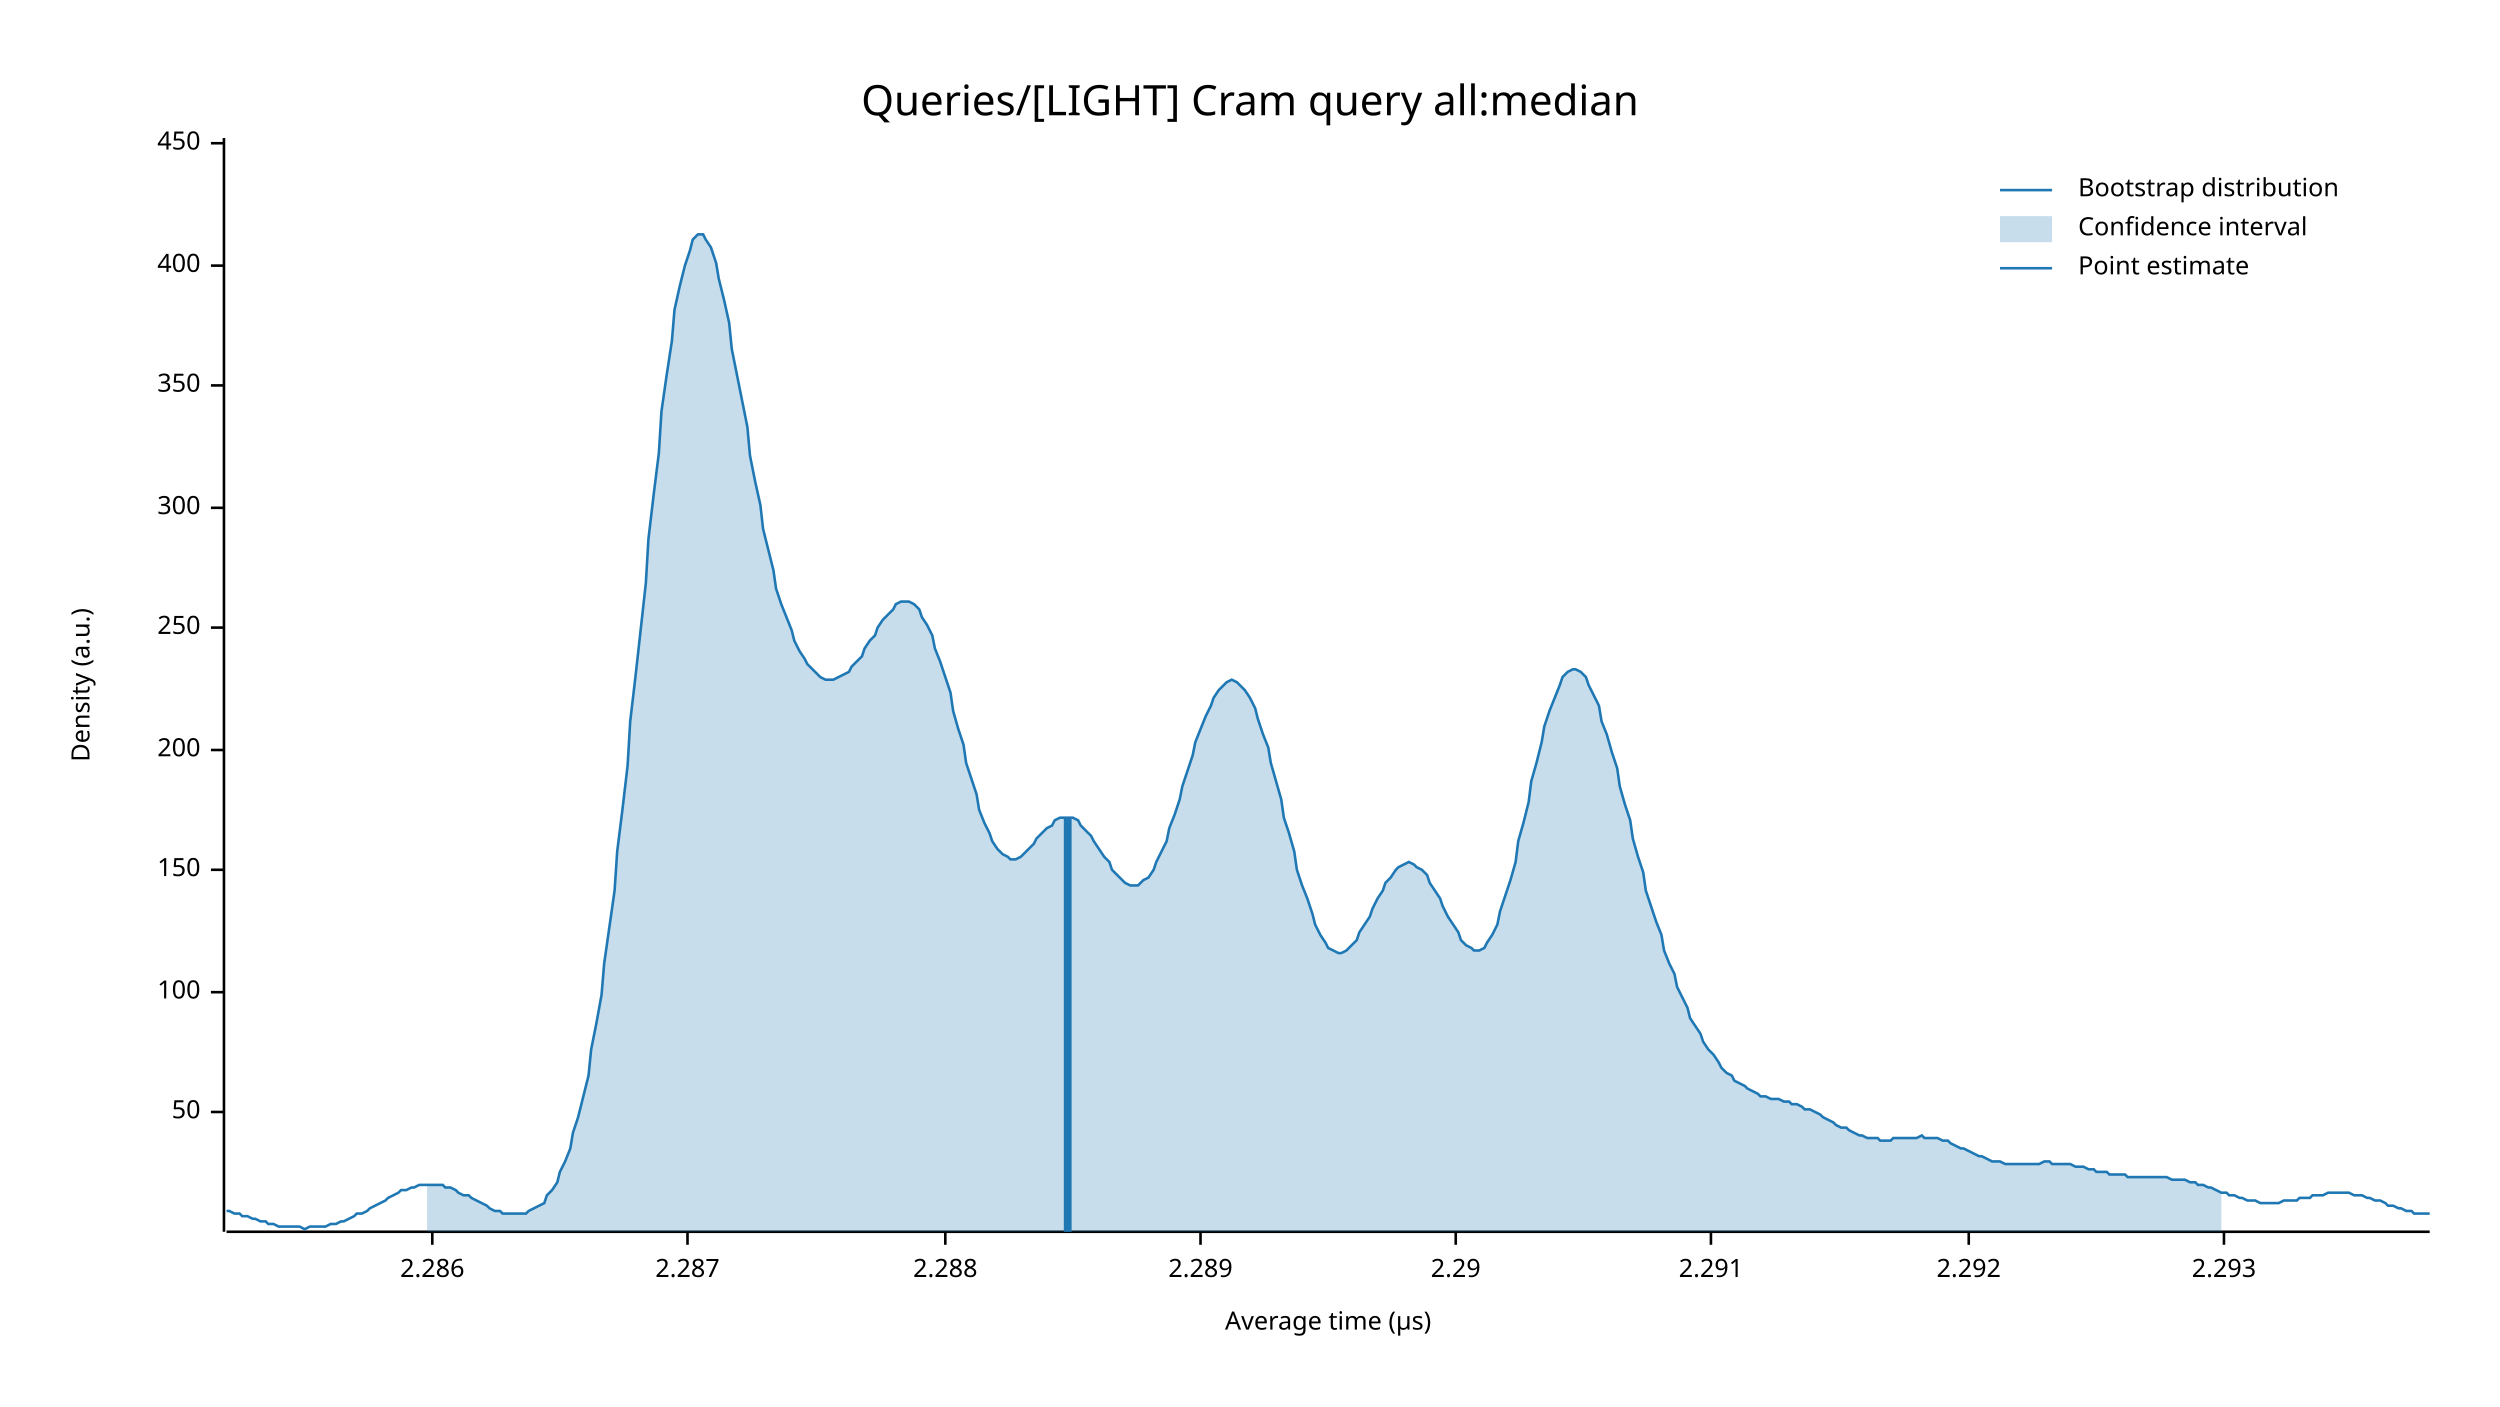
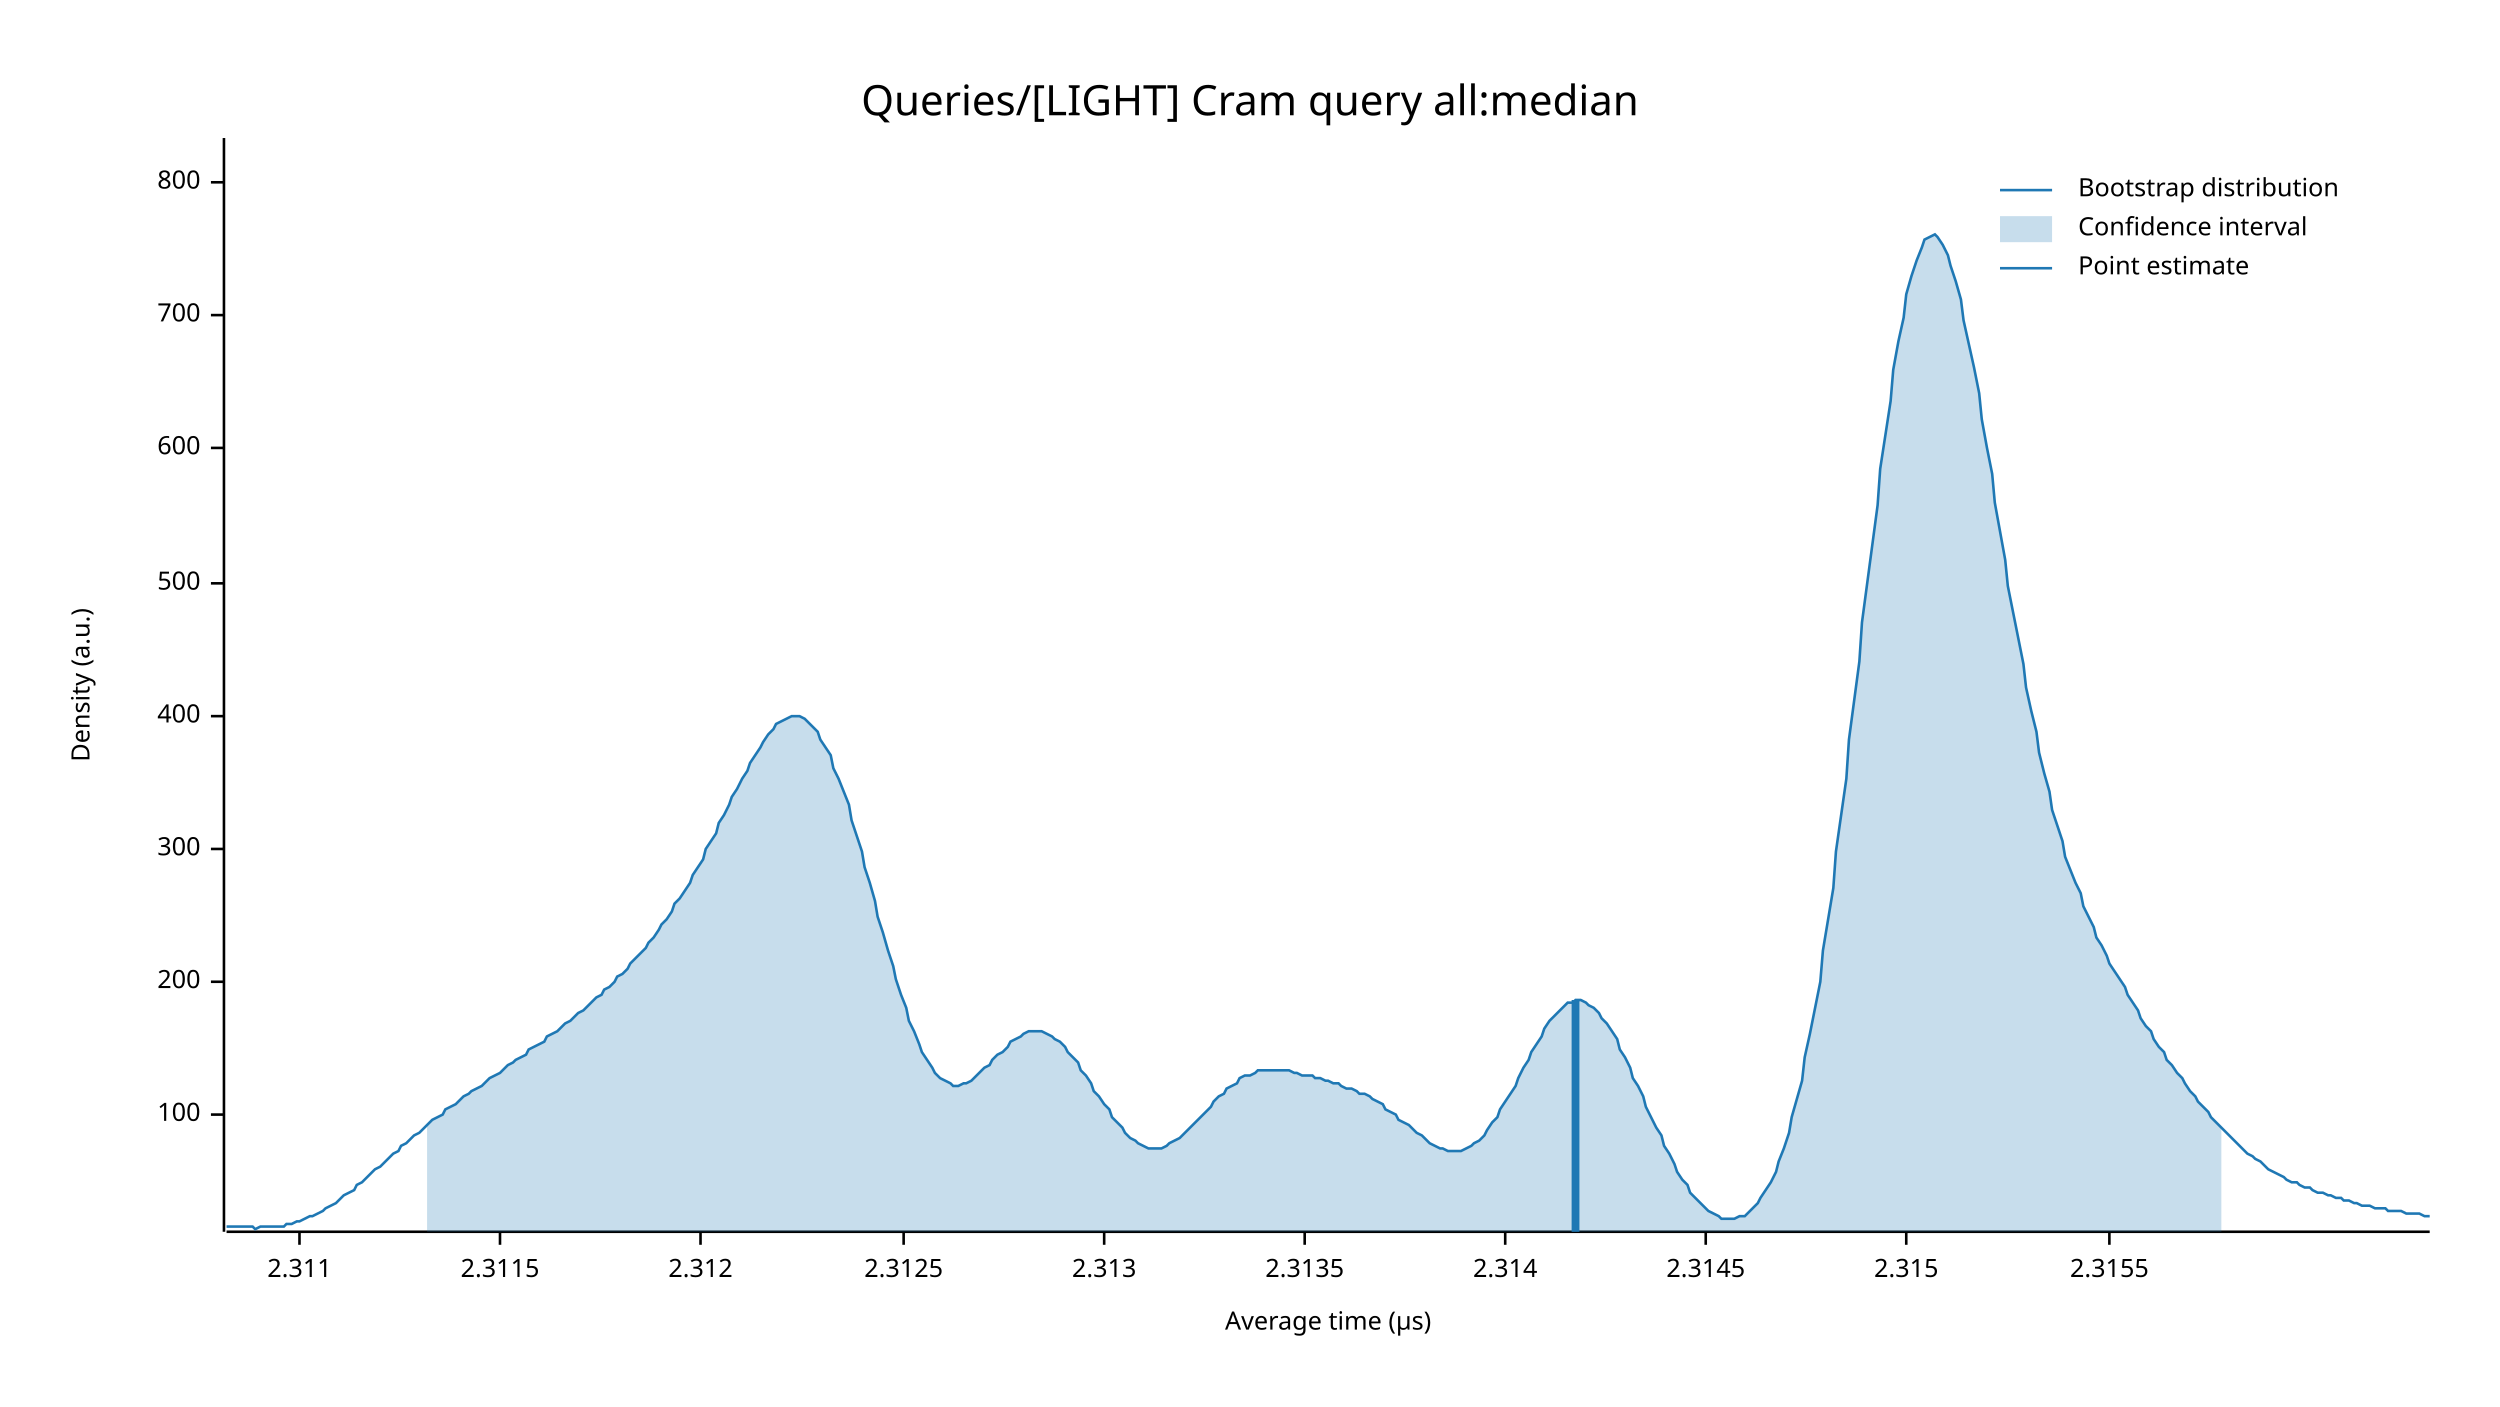
<svg xmlns="http://www.w3.org/2000/svg" width="960" height="540" viewBox="0 0 960 540">
  <text x="480" y="32" dy="0.76em" text-anchor="middle" font-family="sans-serif" font-size="16.129" opacity="1" fill="#000000">
Queries/[LIGHT] Cram query all:median
</text>
  <text x="27" y="263" dy="0.76em" text-anchor="middle" font-family="sans-serif" font-size="9.677" opacity="1" fill="#000000" transform="rotate(270, 27, 263)">
Density (a.u.)
</text>
  <text x="510" y="513" dy="-0.5ex" text-anchor="middle" font-family="sans-serif" font-size="9.677" opacity="1" fill="#000000">
Average time (µs)
</text>
  <polyline fill="none" opacity="1" stroke="#000000" stroke-width="1" points="86,53 86,473 " />
-   <text x="77" y="427" dy="0.5ex" text-anchor="end" font-family="sans-serif" font-size="9.677" opacity="1" fill="#000000">
- 50
- </text>
-   <polyline fill="none" opacity="1" stroke="#000000" stroke-width="1" points="81,427 86,427 " />
-   <text x="77" y="381" dy="0.5ex" text-anchor="end" font-family="sans-serif" font-size="9.677" opacity="1" fill="#000000">
+   <text x="77" y="428" dy="0.5ex" text-anchor="end" font-family="sans-serif" font-size="9.677" opacity="1" fill="#000000">
100
</text>
-   <polyline fill="none" opacity="1" stroke="#000000" stroke-width="1" points="81,381 86,381 " />
-   <text x="77" y="334" dy="0.5ex" text-anchor="end" font-family="sans-serif" font-size="9.677" opacity="1" fill="#000000">
- 150
- </text>
-   <polyline fill="none" opacity="1" stroke="#000000" stroke-width="1" points="81,334 86,334 " />
-   <text x="77" y="288" dy="0.5ex" text-anchor="end" font-family="sans-serif" font-size="9.677" opacity="1" fill="#000000">
+   <polyline fill="none" opacity="1" stroke="#000000" stroke-width="1" points="81,428 86,428 " />
+   <text x="77" y="377" dy="0.5ex" text-anchor="end" font-family="sans-serif" font-size="9.677" opacity="1" fill="#000000">
200
</text>
-   <polyline fill="none" opacity="1" stroke="#000000" stroke-width="1" points="81,288 86,288 " />
-   <text x="77" y="241" dy="0.5ex" text-anchor="end" font-family="sans-serif" font-size="9.677" opacity="1" fill="#000000">
- 250
- </text>
-   <polyline fill="none" opacity="1" stroke="#000000" stroke-width="1" points="81,241 86,241 " />
-   <text x="77" y="195" dy="0.5ex" text-anchor="end" font-family="sans-serif" font-size="9.677" opacity="1" fill="#000000">
+   <polyline fill="none" opacity="1" stroke="#000000" stroke-width="1" points="81,377 86,377 " />
+   <text x="77" y="326" dy="0.5ex" text-anchor="end" font-family="sans-serif" font-size="9.677" opacity="1" fill="#000000">
300
</text>
-   <polyline fill="none" opacity="1" stroke="#000000" stroke-width="1" points="81,195 86,195 " />
-   <text x="77" y="148" dy="0.5ex" text-anchor="end" font-family="sans-serif" font-size="9.677" opacity="1" fill="#000000">
- 350
- </text>
-   <polyline fill="none" opacity="1" stroke="#000000" stroke-width="1" points="81,148 86,148 " />
-   <text x="77" y="102" dy="0.5ex" text-anchor="end" font-family="sans-serif" font-size="9.677" opacity="1" fill="#000000">
+   <polyline fill="none" opacity="1" stroke="#000000" stroke-width="1" points="81,326 86,326 " />
+   <text x="77" y="275" dy="0.5ex" text-anchor="end" font-family="sans-serif" font-size="9.677" opacity="1" fill="#000000">
400
</text>
-   <polyline fill="none" opacity="1" stroke="#000000" stroke-width="1" points="81,102 86,102 " />
-   <text x="77" y="55" dy="0.5ex" text-anchor="end" font-family="sans-serif" font-size="9.677" opacity="1" fill="#000000">
- 450
+   <polyline fill="none" opacity="1" stroke="#000000" stroke-width="1" points="81,275 86,275 " />
+   <text x="77" y="224" dy="0.5ex" text-anchor="end" font-family="sans-serif" font-size="9.677" opacity="1" fill="#000000">
+ 500
</text>
-   <polyline fill="none" opacity="1" stroke="#000000" stroke-width="1" points="81,55 86,55 " />
+   <polyline fill="none" opacity="1" stroke="#000000" stroke-width="1" points="81,224 86,224 " />
+   <text x="77" y="172" dy="0.5ex" text-anchor="end" font-family="sans-serif" font-size="9.677" opacity="1" fill="#000000">
+ 600
+ </text>
+   <polyline fill="none" opacity="1" stroke="#000000" stroke-width="1" points="81,172 86,172 " />
+   <text x="77" y="121" dy="0.5ex" text-anchor="end" font-family="sans-serif" font-size="9.677" opacity="1" fill="#000000">
+ 700
+ </text>
+   <polyline fill="none" opacity="1" stroke="#000000" stroke-width="1" points="81,121 86,121 " />
+   <text x="77" y="70" dy="0.5ex" text-anchor="end" font-family="sans-serif" font-size="9.677" opacity="1" fill="#000000">
+ 800
+ </text>
+   <polyline fill="none" opacity="1" stroke="#000000" stroke-width="1" points="81,70 86,70 " />
  <polyline fill="none" opacity="1" stroke="#000000" stroke-width="1" points="87,473 933,473 " />
-   <text x="166" y="483" dy="0.76em" text-anchor="middle" font-family="sans-serif" font-size="9.677" opacity="1" fill="#000000">
- 2.286
+   <text x="115" y="483" dy="0.76em" text-anchor="middle" font-family="sans-serif" font-size="9.677" opacity="1" fill="#000000">
+ 2.311
</text>
-   <polyline fill="none" opacity="1" stroke="#000000" stroke-width="1" points="166,473 166,478 " />
-   <text x="264" y="483" dy="0.76em" text-anchor="middle" font-family="sans-serif" font-size="9.677" opacity="1" fill="#000000">
- 2.287
+   <polyline fill="none" opacity="1" stroke="#000000" stroke-width="1" points="115,473 115,478 " />
+   <text x="192" y="483" dy="0.76em" text-anchor="middle" font-family="sans-serif" font-size="9.677" opacity="1" fill="#000000">
+ 2.3115
</text>
-   <polyline fill="none" opacity="1" stroke="#000000" stroke-width="1" points="264,473 264,478 " />
-   <text x="363" y="483" dy="0.76em" text-anchor="middle" font-family="sans-serif" font-size="9.677" opacity="1" fill="#000000">
- 2.288
+   <polyline fill="none" opacity="1" stroke="#000000" stroke-width="1" points="192,473 192,478 " />
+   <text x="269" y="483" dy="0.76em" text-anchor="middle" font-family="sans-serif" font-size="9.677" opacity="1" fill="#000000">
+ 2.312
</text>
-   <polyline fill="none" opacity="1" stroke="#000000" stroke-width="1" points="363,473 363,478 " />
-   <text x="461" y="483" dy="0.76em" text-anchor="middle" font-family="sans-serif" font-size="9.677" opacity="1" fill="#000000">
- 2.289
+   <polyline fill="none" opacity="1" stroke="#000000" stroke-width="1" points="269,473 269,478 " />
+   <text x="347" y="483" dy="0.76em" text-anchor="middle" font-family="sans-serif" font-size="9.677" opacity="1" fill="#000000">
+ 2.3125
</text>
-   <polyline fill="none" opacity="1" stroke="#000000" stroke-width="1" points="461,473 461,478 " />
-   <text x="559" y="483" dy="0.76em" text-anchor="middle" font-family="sans-serif" font-size="9.677" opacity="1" fill="#000000">
- 2.29
+   <polyline fill="none" opacity="1" stroke="#000000" stroke-width="1" points="347,473 347,478 " />
+   <text x="424" y="483" dy="0.76em" text-anchor="middle" font-family="sans-serif" font-size="9.677" opacity="1" fill="#000000">
+ 2.313
</text>
-   <polyline fill="none" opacity="1" stroke="#000000" stroke-width="1" points="559,473 559,478 " />
-   <text x="657" y="483" dy="0.76em" text-anchor="middle" font-family="sans-serif" font-size="9.677" opacity="1" fill="#000000">
- 2.291
+   <polyline fill="none" opacity="1" stroke="#000000" stroke-width="1" points="424,473 424,478 " />
+   <text x="501" y="483" dy="0.76em" text-anchor="middle" font-family="sans-serif" font-size="9.677" opacity="1" fill="#000000">
+ 2.3135
</text>
-   <polyline fill="none" opacity="1" stroke="#000000" stroke-width="1" points="657,473 657,478 " />
-   <text x="756" y="483" dy="0.76em" text-anchor="middle" font-family="sans-serif" font-size="9.677" opacity="1" fill="#000000">
- 2.292
+   <polyline fill="none" opacity="1" stroke="#000000" stroke-width="1" points="501,473 501,478 " />
+   <text x="578" y="483" dy="0.76em" text-anchor="middle" font-family="sans-serif" font-size="9.677" opacity="1" fill="#000000">
+ 2.314
</text>
-   <polyline fill="none" opacity="1" stroke="#000000" stroke-width="1" points="756,473 756,478 " />
-   <text x="854" y="483" dy="0.76em" text-anchor="middle" font-family="sans-serif" font-size="9.677" opacity="1" fill="#000000">
- 2.293
+   <polyline fill="none" opacity="1" stroke="#000000" stroke-width="1" points="578,473 578,478 " />
+   <text x="655" y="483" dy="0.76em" text-anchor="middle" font-family="sans-serif" font-size="9.677" opacity="1" fill="#000000">
+ 2.3145
</text>
-   <polyline fill="none" opacity="1" stroke="#000000" stroke-width="1" points="854,473 854,478 " />
-   <polyline fill="none" opacity="1" stroke="#1F78B4" stroke-width="1" points="87,465 88,465 90,466 92,466 93,467 95,467 97,468 98,468 100,469 102,469 103,470 105,470 107,471 109,471 110,471 112,471 114,471 115,471 117,472 119,471 120,471 122,471 124,471 125,471 127,470 129,470 131,469 132,469 134,468 136,467 137,466 139,466 141,465 142,464 144,463 146,462 148,461 149,460 151,459 153,458 154,457 156,457 158,456 159,456 161,455 163,455 164,455 166,455 168,455 170,455 171,456 173,456 175,457 176,458 178,459 180,459 181,460 183,461 185,462 187,463 188,464 190,465 192,465 193,466 195,466 197,466 198,466 200,466 202,466 203,465 205,464 207,463 209,462 210,459 212,457 214,454 215,450 217,446 219,441 220,435 222,429 224,421 226,413 227,403 229,393 231,382 232,370 234,356 236,342 237,327 239,311 241,294 242,277 244,260 246,242 248,224 249,207 251,190 253,174 254,158 256,144 258,131 259,119 261,110 263,102 265,96 266,92 268,90 270,90 271,92 273,95 275,101 276,107 278,115 280,124 281,134 283,144 285,154 287,164 288,175 290,185 292,194 293,203 295,211 297,219 298,226 300,232 302,237 304,242 305,246 307,250 309,253 310,255 312,257 314,259 315,260 317,261 319,261 320,261 322,260 324,259 326,258 327,256 329,254 331,252 332,249 334,246 336,244 337,241 339,238 341,236 343,234 344,232 346,231 348,231 349,231 351,232 353,234 354,237 356,240 358,244 359,249 361,254 363,260 365,266 366,273 368,280 370,286 371,293 373,299 375,305 376,311 378,316 380,320 381,323 383,326 385,328 387,329 388,330 390,330 392,329 393,328 395,326 397,324 398,322 400,320 402,318 404,317 405,315 407,314 409,314 410,314 412,314 414,315 415,317 417,319 419,321 420,323 422,326 424,329 426,331 427,334 429,336 431,338 432,339 434,340 436,340 437,340 439,338 441,337 443,334 444,331 446,327 448,323 449,318 451,313 453,307 454,302 456,296 458,290 459,285 461,280 463,275 465,271 466,268 468,265 470,263 471,262 473,261 475,262 476,263 478,265 480,268 482,272 483,276 485,282 487,287 488,293 490,300 492,307 493,314 495,320 497,327 498,334 500,340 502,345 504,351 505,355 507,359 509,362 510,364 512,365 514,366 515,366 517,365 519,363 521,361 522,358 524,355 526,352 527,349 529,345 531,342 532,339 534,337 536,334 537,333 539,332 541,331 543,332 544,333 546,334 548,336 549,339 551,342 553,345 554,348 556,352 558,355 560,358 561,361 563,363 565,364 566,365 568,365 570,364 571,362 573,359 575,355 576,350 578,344 580,338 582,331 583,323 585,316 587,308 588,300 590,293 592,285 593,279 595,273 597,268 599,263 600,260 602,258 604,257 605,257 607,258 609,260 610,263 612,267 614,271 615,277 617,282 619,289 621,295 622,302 624,309 626,315 627,322 629,329 631,335 632,342 634,348 636,354 638,359 639,365 641,370 643,374 644,379 646,383 648,387 649,391 651,394 653,397 654,400 656,403 658,405 660,408 661,410 663,412 665,413 666,415 668,416 670,417 671,418 673,419 675,420 676,421 678,421 680,422 682,422 683,422 685,423 687,423 688,424 690,424 692,425 693,426 695,426 697,427 699,428 700,429 702,430 704,431 705,432 707,433 709,433 710,434 712,435 714,436 715,436 717,437 719,437 721,437 722,438 724,438 726,438 727,437 729,437 731,437 732,437 734,437 736,437 738,436 739,437 741,437 743,437 744,437 746,438 748,438 749,439 751,440 753,441 754,441 756,442 758,443 760,444 761,444 763,445 765,446 766,446 768,446 770,447 771,447 773,447 775,447 777,447 778,447 780,447 782,447 783,447 785,446 787,446 788,447 790,447 792,447 793,447 795,447 797,448 799,448 800,448 802,449 804,449 805,450 807,450 809,450 810,451 812,451 814,451 816,451 817,452 819,452 821,452 822,452 824,452 826,452 827,452 829,452 831,452 832,452 834,453 836,453 838,453 839,453 841,454 843,454 844,455 846,455 848,456 849,456 851,457 853,458 855,458 856,459 858,459 860,460 861,460 863,461 865,461 866,461 868,462 870,462 871,462 873,462 875,462 877,461 878,461 880,461 882,461 883,460 885,460 887,460 888,459 890,459 892,459 894,458 895,458 897,458 899,458 900,458 902,458 904,459 905,459 907,459 909,460 910,460 912,461 914,461 916,462 917,463 919,463 921,464 922,464 924,465 926,465 927,466 929,466 931,466 933,466 " />
-   <polygon opacity="0.25" fill="#1F78B4" points="164,455 166,455 168,455 170,455 171,456 173,456 175,457 176,458 178,459 180,459 181,460 183,461 185,462 187,463 188,464 190,465 192,465 193,466 195,466 197,466 198,466 200,466 202,466 203,465 205,464 207,463 209,462 210,459 212,457 214,454 215,450 217,446 219,441 220,435 222,429 224,421 226,413 227,403 229,393 231,382 232,370 234,356 236,342 237,327 239,311 241,294 242,277 244,260 246,242 248,224 249,207 251,190 253,174 254,158 256,144 258,131 259,119 261,110 263,102 265,96 266,92 268,90 270,90 271,92 273,95 275,101 276,107 278,115 280,124 281,134 283,144 285,154 287,164 288,175 290,185 292,194 293,203 295,211 297,219 298,226 300,232 302,237 304,242 305,246 307,250 309,253 310,255 312,257 314,259 315,260 317,261 319,261 320,261 322,260 324,259 326,258 327,256 329,254 331,252 332,249 334,246 336,244 337,241 339,238 341,236 343,234 344,232 346,231 348,231 349,231 351,232 353,234 354,237 356,240 358,244 359,249 361,254 363,260 365,266 366,273 368,280 370,286 371,293 373,299 375,305 376,311 378,316 380,320 381,323 383,326 385,328 387,329 388,330 390,330 392,329 393,328 395,326 397,324 398,322 400,320 402,318 404,317 405,315 407,314 409,314 410,314 412,314 414,315 415,317 417,319 419,321 420,323 422,326 424,329 426,331 427,334 429,336 431,338 432,339 434,340 436,340 437,340 439,338 441,337 443,334 444,331 446,327 448,323 449,318 451,313 453,307 454,302 456,296 458,290 459,285 461,280 463,275 465,271 466,268 468,265 470,263 471,262 473,261 475,262 476,263 478,265 480,268 482,272 483,276 485,282 487,287 488,293 490,300 492,307 493,314 495,320 497,327 498,334 500,340 502,345 504,351 505,355 507,359 509,362 510,364 512,365 514,366 515,366 517,365 519,363 521,361 522,358 524,355 526,352 527,349 529,345 531,342 532,339 534,337 536,334 537,333 539,332 541,331 543,332 544,333 546,334 548,336 549,339 551,342 553,345 554,348 556,352 558,355 560,358 561,361 563,363 565,364 566,365 568,365 570,364 571,362 573,359 575,355 576,350 578,344 580,338 582,331 583,323 585,316 587,308 588,300 590,293 592,285 593,279 595,273 597,268 599,263 600,260 602,258 604,257 605,257 607,258 609,260 610,263 612,267 614,271 615,277 617,282 619,289 621,295 622,302 624,309 626,315 627,322 629,329 631,335 632,342 634,348 636,354 638,359 639,365 641,370 643,374 644,379 646,383 648,387 649,391 651,394 653,397 654,400 656,403 658,405 660,408 661,410 663,412 665,413 666,415 668,416 670,417 671,418 673,419 675,420 676,421 678,421 680,422 682,422 683,422 685,423 687,423 688,424 690,424 692,425 693,426 695,426 697,427 699,428 700,429 702,430 704,431 705,432 707,433 709,433 710,434 712,435 714,436 715,436 717,437 719,437 721,437 722,438 724,438 726,438 727,437 729,437 731,437 732,437 734,437 736,437 738,436 739,437 741,437 743,437 744,437 746,438 748,438 749,439 751,440 753,441 754,441 756,442 758,443 760,444 761,444 763,445 765,446 766,446 768,446 770,447 771,447 773,447 775,447 777,447 778,447 780,447 782,447 783,447 785,446 787,446 788,447 790,447 792,447 793,447 795,447 797,448 799,448 800,448 802,449 804,449 805,450 807,450 809,450 810,451 812,451 814,451 816,451 817,452 819,452 821,452 822,452 824,452 826,452 827,452 829,452 831,452 832,452 834,453 836,453 838,453 839,453 841,454 843,454 844,455 846,455 848,456 849,456 851,457 853,458 853,473 164,473 " />
-   <polyline fill="none" opacity="1" stroke="#1F78B4" stroke-width="3" points="410,473 410,314 " />
+   <polyline fill="none" opacity="1" stroke="#000000" stroke-width="1" points="655,473 655,478 " />
+   <text x="732" y="483" dy="0.76em" text-anchor="middle" font-family="sans-serif" font-size="9.677" opacity="1" fill="#000000">
+ 2.315
+ </text>
+   <polyline fill="none" opacity="1" stroke="#000000" stroke-width="1" points="732,473 732,478 " />
+   <text x="810" y="483" dy="0.76em" text-anchor="middle" font-family="sans-serif" font-size="9.677" opacity="1" fill="#000000">
+ 2.3155
+ </text>
+   <polyline fill="none" opacity="1" stroke="#000000" stroke-width="1" points="810,473 810,478 " />
+   <polyline fill="none" opacity="1" stroke="#1F78B4" stroke-width="1" points="87,471 88,471 90,471 92,471 93,471 95,471 97,471 98,472 100,471 102,471 103,471 105,471 107,471 109,471 110,470 112,470 114,469 115,469 117,468 119,467 120,467 122,466 124,465 125,464 127,463 129,462 131,460 132,459 134,458 136,457 137,455 139,454 141,452 142,451 144,449 146,448 148,446 149,445 151,443 153,442 154,440 156,439 158,437 159,436 161,435 163,433 164,432 166,430 168,429 170,428 171,426 173,425 175,424 176,423 178,421 180,420 181,419 183,418 185,417 187,415 188,414 190,413 192,412 193,411 195,409 197,408 198,407 200,406 202,405 203,403 205,402 207,401 209,400 210,398 212,397 214,396 215,395 217,393 219,392 220,391 222,389 224,388 226,386 227,385 229,383 231,382 232,380 234,379 236,377 237,375 239,374 241,372 242,370 244,368 246,366 248,364 249,362 251,360 253,357 254,355 256,353 258,350 259,347 261,345 263,342 265,339 266,336 268,333 270,330 271,326 273,323 275,320 276,316 278,313 280,309 281,306 283,303 285,299 287,296 288,293 290,290 292,287 293,285 295,282 297,280 298,278 300,277 302,276 304,275 305,275 307,275 309,276 310,277 312,279 314,281 315,284 317,287 319,290 320,295 322,299 324,304 326,309 327,315 329,321 331,327 332,333 334,339 336,346 337,352 339,358 341,365 343,371 344,376 346,382 348,387 349,392 351,396 353,401 354,404 356,407 358,410 359,412 361,414 363,415 365,416 366,417 368,417 370,416 371,416 373,415 375,413 376,412 378,410 380,409 381,407 383,405 385,404 387,402 388,400 390,399 392,398 393,397 395,396 397,396 398,396 400,396 402,397 404,398 405,399 407,400 409,402 410,404 412,406 414,408 415,411 417,413 419,416 420,419 422,421 424,424 426,426 427,429 429,431 431,433 432,435 434,437 436,438 437,439 439,440 441,441 443,441 444,441 446,441 448,440 449,439 451,438 453,437 454,436 456,434 458,432 459,431 461,429 463,427 465,425 466,423 468,421 470,420 471,418 473,417 475,416 476,414 478,413 480,413 482,412 483,411 485,411 487,411 488,411 490,411 492,411 493,411 495,411 497,412 498,412 500,413 502,413 504,413 505,414 507,414 509,415 510,415 512,416 514,416 515,417 517,418 519,418 521,419 522,420 524,420 526,421 527,422 529,423 531,424 532,426 534,427 536,428 537,430 539,431 541,432 543,434 544,435 546,436 548,438 549,439 551,440 553,441 554,441 556,442 558,442 560,442 561,442 563,441 565,440 566,439 568,438 570,436 571,434 573,431 575,429 576,426 578,423 580,420 582,417 583,414 585,410 587,407 588,404 590,401 592,398 593,395 595,392 597,390 599,388 600,387 602,385 604,385 605,384 607,384 609,385 610,386 612,387 614,389 615,391 617,393 619,396 621,399 622,403 624,406 626,410 627,414 629,417 631,421 632,425 634,429 636,433 638,436 639,440 641,443 643,447 644,450 646,453 648,455 649,458 651,460 653,462 654,463 656,465 658,466 660,467 661,468 663,468 665,468 666,468 668,467 670,467 671,466 673,464 675,462 676,460 678,457 680,454 682,450 683,446 685,441 687,435 688,429 690,422 692,415 693,406 695,397 697,387 699,377 700,365 702,353 704,341 705,327 707,313 709,299 710,284 712,269 714,254 715,239 717,224 719,209 721,194 722,180 724,167 726,154 727,142 729,131 731,122 732,113 734,106 736,100 738,95 739,92 741,91 743,90 744,91 746,94 748,98 749,102 751,108 753,115 754,123 756,132 758,141 760,151 761,161 763,172 765,182 766,193 768,204 770,215 771,225 773,235 775,245 777,255 778,264 780,273 782,281 783,289 785,297 787,304 788,311 790,317 792,323 793,329 795,334 797,339 799,343 800,348 802,352 804,356 805,360 807,363 809,367 810,370 812,373 814,376 816,379 817,382 819,385 821,388 822,391 824,394 826,396 827,399 829,402 831,404 832,407 834,409 836,412 838,414 839,416 841,419 843,421 844,423 846,425 848,427 849,429 851,431 853,433 855,435 856,436 858,438 860,440 861,441 863,443 865,444 866,445 868,446 870,448 871,449 873,450 875,451 877,452 878,453 880,454 882,454 883,455 885,456 887,456 888,457 890,458 892,458 894,459 895,459 897,460 899,460 900,461 902,461 904,462 905,462 907,463 909,463 910,463 912,464 914,464 916,464 917,465 919,465 921,465 922,465 924,466 926,466 927,466 929,466 931,467 933,467 " />
+   <polygon opacity="0.25" fill="#1F78B4" points="164,432 166,430 168,429 170,428 171,426 173,425 175,424 176,423 178,421 180,420 181,419 183,418 185,417 187,415 188,414 190,413 192,412 193,411 195,409 197,408 198,407 200,406 202,405 203,403 205,402 207,401 209,400 210,398 212,397 214,396 215,395 217,393 219,392 220,391 222,389 224,388 226,386 227,385 229,383 231,382 232,380 234,379 236,377 237,375 239,374 241,372 242,370 244,368 246,366 248,364 249,362 251,360 253,357 254,355 256,353 258,350 259,347 261,345 263,342 265,339 266,336 268,333 270,330 271,326 273,323 275,320 276,316 278,313 280,309 281,306 283,303 285,299 287,296 288,293 290,290 292,287 293,285 295,282 297,280 298,278 300,277 302,276 304,275 305,275 307,275 309,276 310,277 312,279 314,281 315,284 317,287 319,290 320,295 322,299 324,304 326,309 327,315 329,321 331,327 332,333 334,339 336,346 337,352 339,358 341,365 343,371 344,376 346,382 348,387 349,392 351,396 353,401 354,404 356,407 358,410 359,412 361,414 363,415 365,416 366,417 368,417 370,416 371,416 373,415 375,413 376,412 378,410 380,409 381,407 383,405 385,404 387,402 388,400 390,399 392,398 393,397 395,396 397,396 398,396 400,396 402,397 404,398 405,399 407,400 409,402 410,404 412,406 414,408 415,411 417,413 419,416 420,419 422,421 424,424 426,426 427,429 429,431 431,433 432,435 434,437 436,438 437,439 439,440 441,441 443,441 444,441 446,441 448,440 449,439 451,438 453,437 454,436 456,434 458,432 459,431 461,429 463,427 465,425 466,423 468,421 470,420 471,418 473,417 475,416 476,414 478,413 480,413 482,412 483,411 485,411 487,411 488,411 490,411 492,411 493,411 495,411 497,412 498,412 500,413 502,413 504,413 505,414 507,414 509,415 510,415 512,416 514,416 515,417 517,418 519,418 521,419 522,420 524,420 526,421 527,422 529,423 531,424 532,426 534,427 536,428 537,430 539,431 541,432 543,434 544,435 546,436 548,438 549,439 551,440 553,441 554,441 556,442 558,442 560,442 561,442 563,441 565,440 566,439 568,438 570,436 571,434 573,431 575,429 576,426 578,423 580,420 582,417 583,414 585,410 587,407 588,404 590,401 592,398 593,395 595,392 597,390 599,388 600,387 602,385 604,385 605,384 607,384 609,385 610,386 612,387 614,389 615,391 617,393 619,396 621,399 622,403 624,406 626,410 627,414 629,417 631,421 632,425 634,429 636,433 638,436 639,440 641,443 643,447 644,450 646,453 648,455 649,458 651,460 653,462 654,463 656,465 658,466 660,467 661,468 663,468 665,468 666,468 668,467 670,467 671,466 673,464 675,462 676,460 678,457 680,454 682,450 683,446 685,441 687,435 688,429 690,422 692,415 693,406 695,397 697,387 699,377 700,365 702,353 704,341 705,327 707,313 709,299 710,284 712,269 714,254 715,239 717,224 719,209 721,194 722,180 724,167 726,154 727,142 729,131 731,122 732,113 734,106 736,100 738,95 739,92 741,91 743,90 744,91 746,94 748,98 749,102 751,108 753,115 754,123 756,132 758,141 760,151 761,161 763,172 765,182 766,193 768,204 770,215 771,225 773,235 775,245 777,255 778,264 780,273 782,281 783,289 785,297 787,304 788,311 790,317 792,323 793,329 795,334 797,339 799,343 800,348 802,352 804,356 805,360 807,363 809,367 810,370 812,373 814,376 816,379 817,382 819,385 821,388 822,391 824,394 826,396 827,399 829,402 831,404 832,407 834,409 836,412 838,414 839,416 841,419 843,421 844,423 846,425 848,427 849,429 851,431 853,433 853,473 164,473 " />
+   <polyline fill="none" opacity="1" stroke="#1F78B4" stroke-width="3" points="605,473 605,384 " />
  <text x="798" y="68" dy="0.76em" text-anchor="start" font-family="sans-serif" font-size="9.677" opacity="1" fill="#000000">
Bootstrap distribution
</text>
  <text x="798" y="83" dy="0.76em" text-anchor="start" font-family="sans-serif" font-size="9.677" opacity="1" fill="#000000">
Confidence interval
</text>
  <text x="798" y="98" dy="0.76em" text-anchor="start" font-family="sans-serif" font-size="9.677" opacity="1" fill="#000000">
Point estimate
</text>
  <polyline fill="none" opacity="1" stroke="#1F78B4" stroke-width="1" points="768,73 788,73 " />
  <rect x="768" y="83" width="20" height="10" opacity="0.25" fill="#1F78B4" stroke="none" />
  <polyline fill="none" opacity="1" stroke="#1F78B4" stroke-width="1" points="768,103 788,103 " />
</svg>
